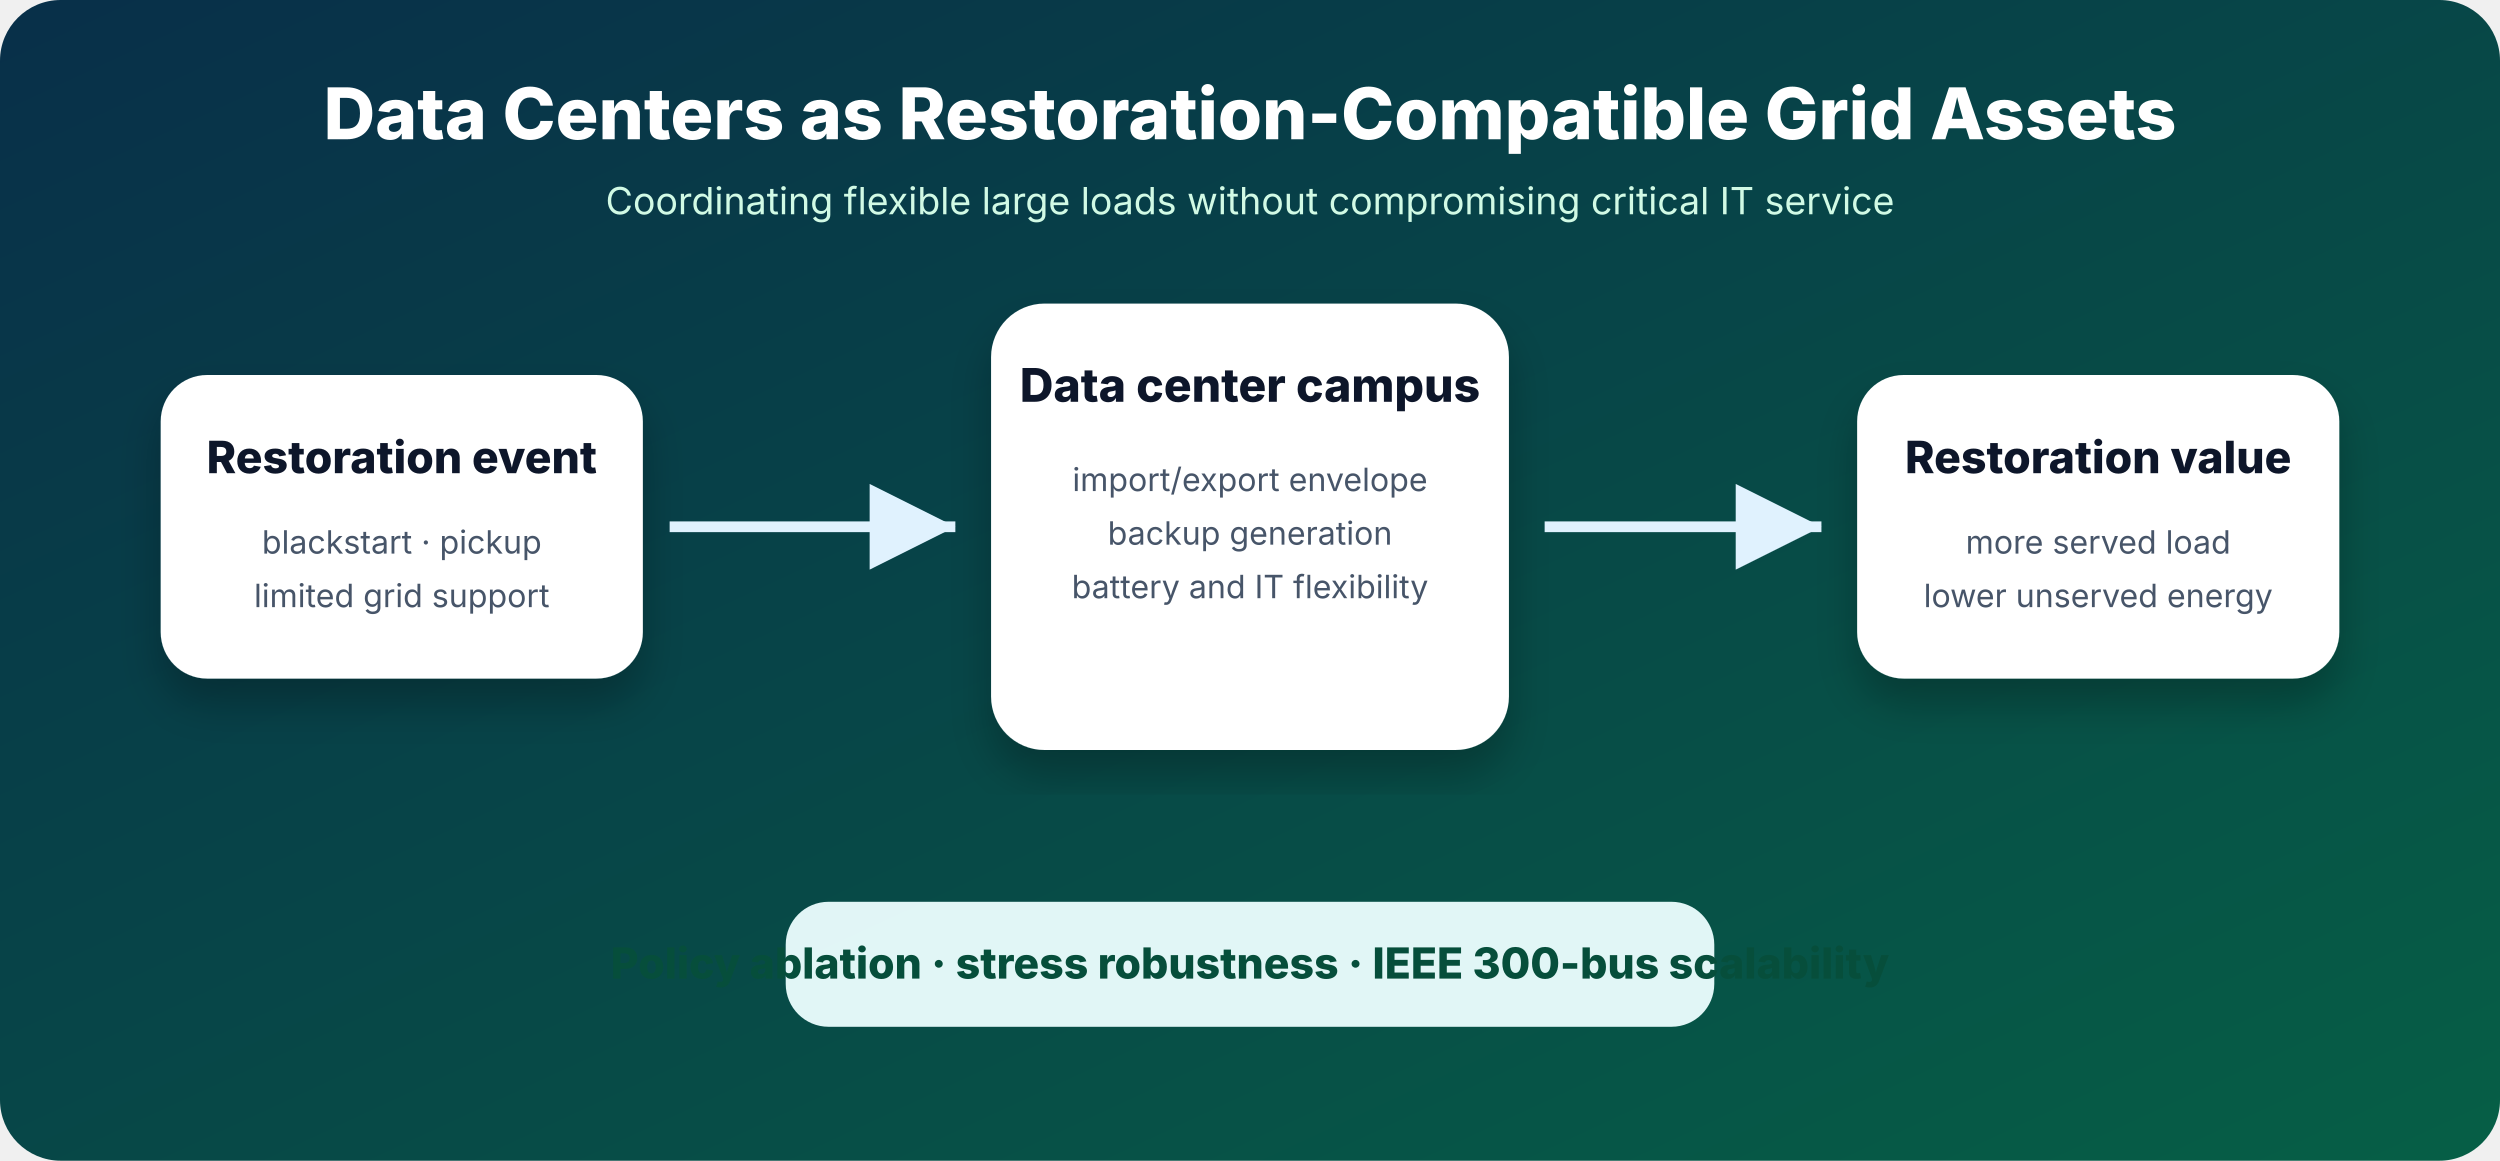
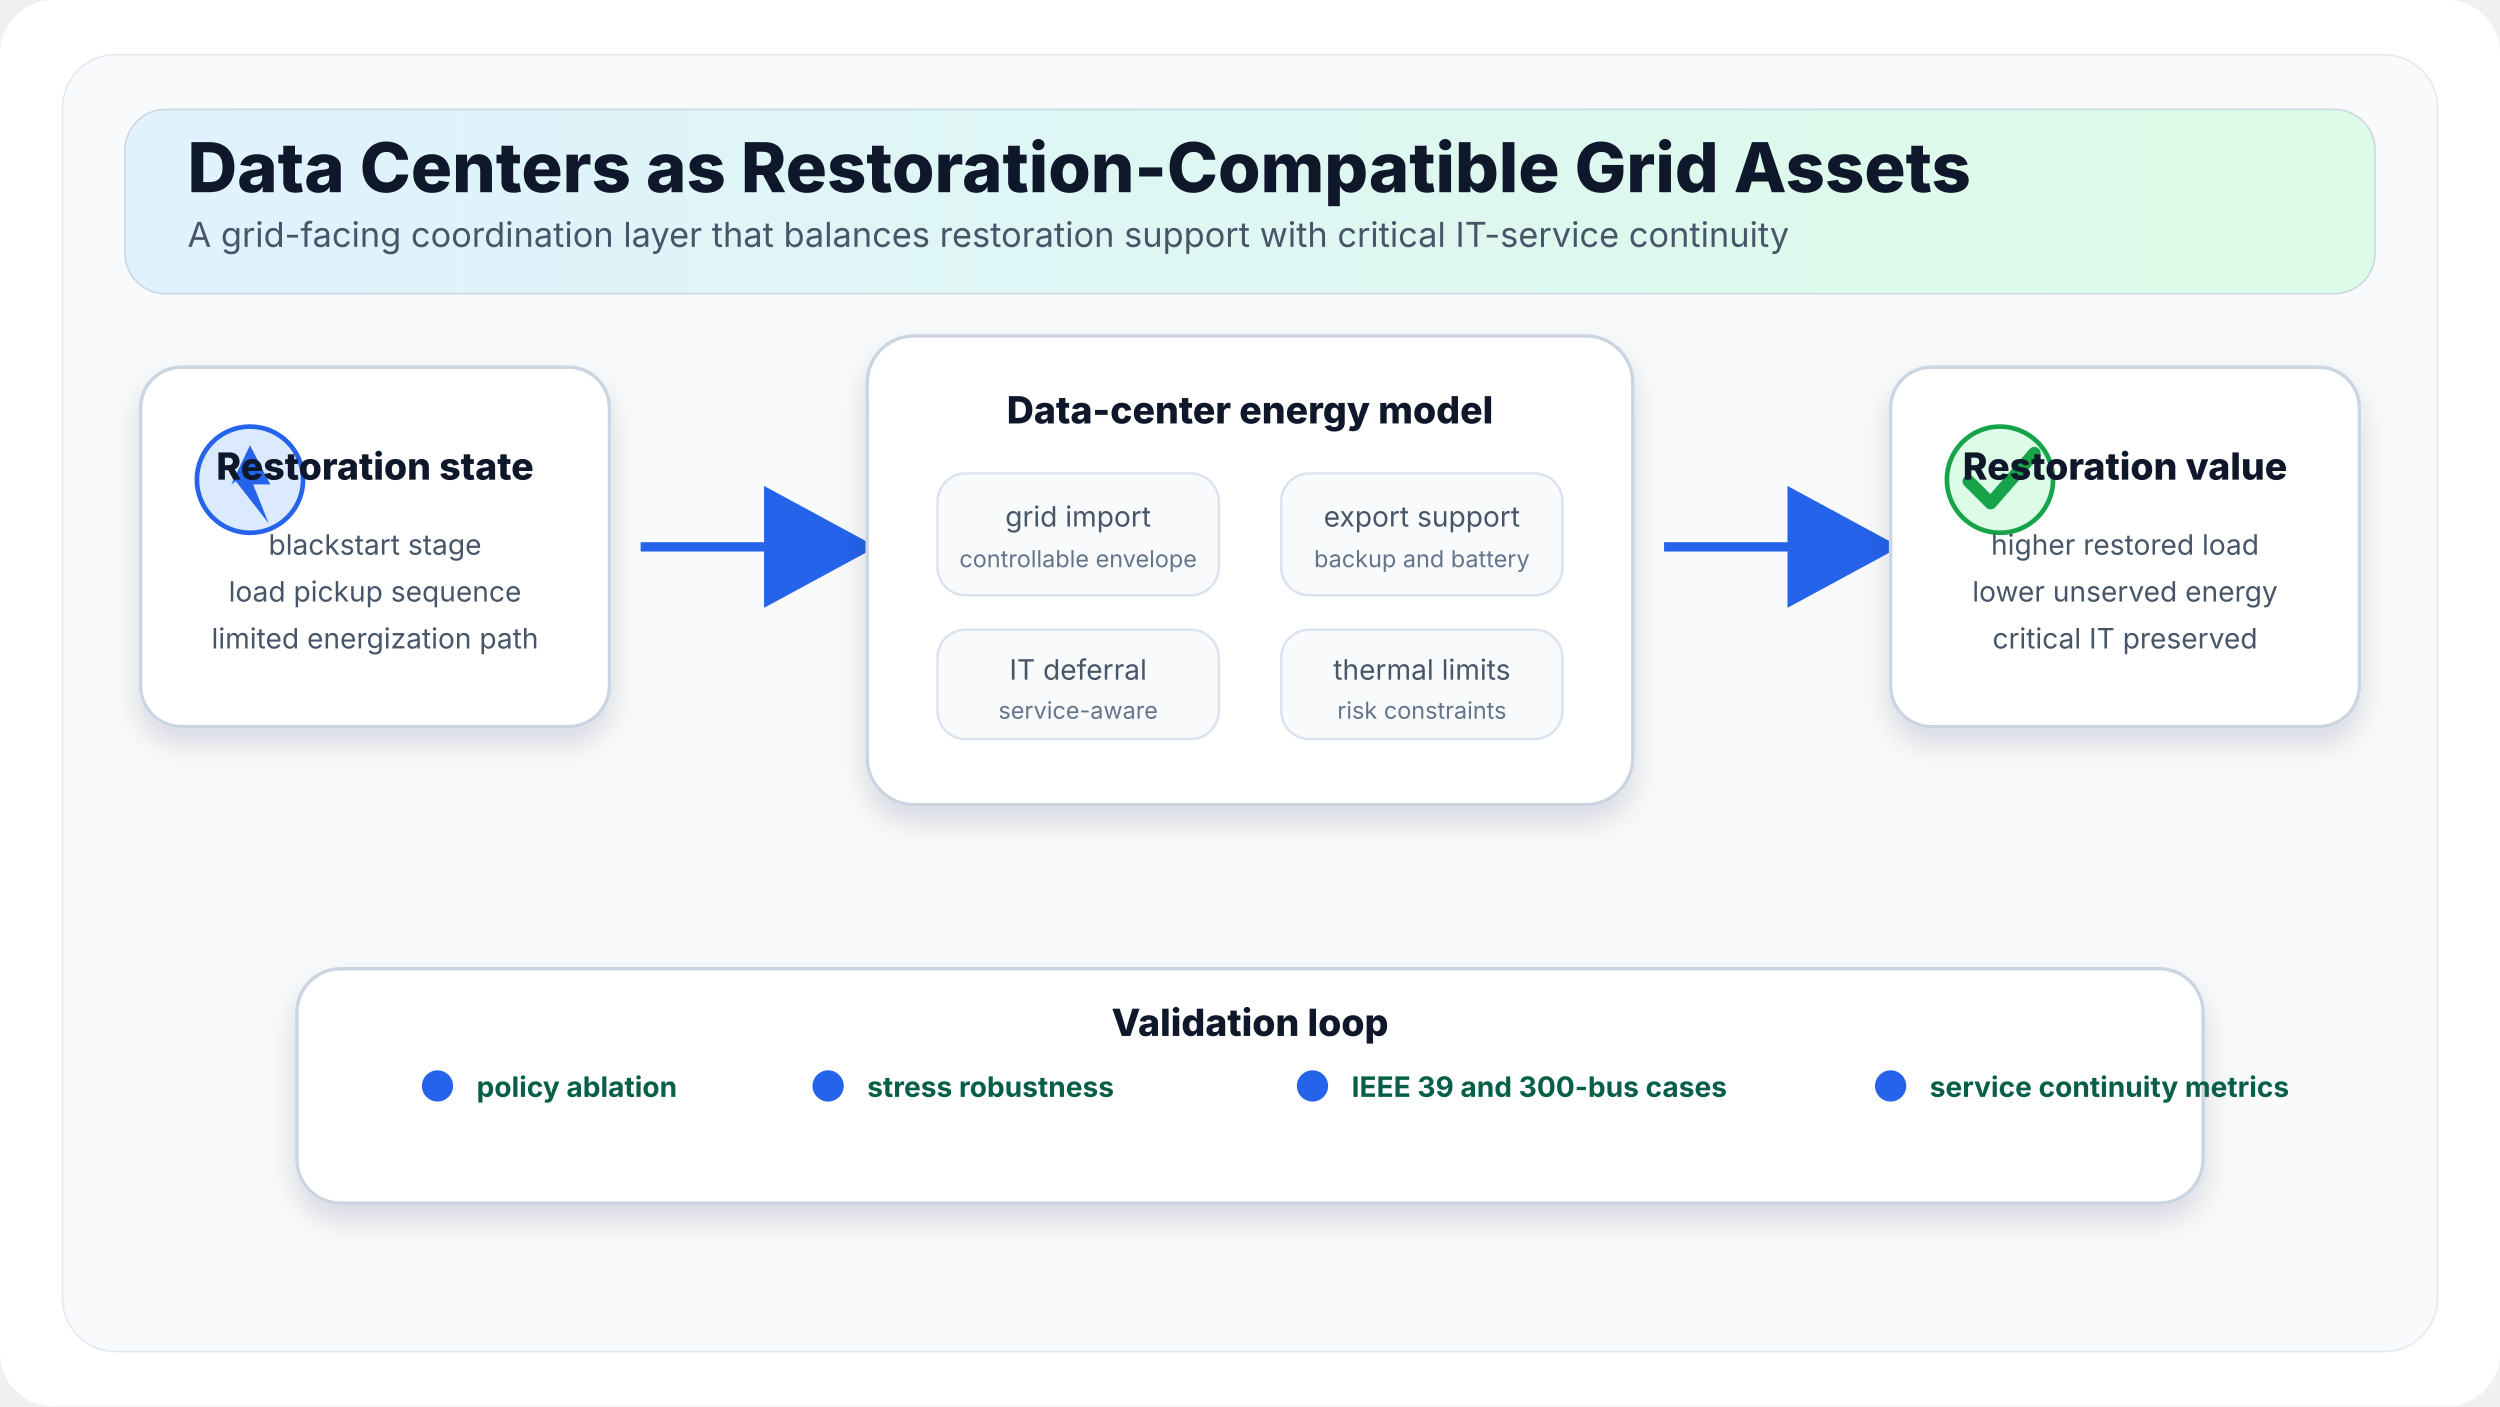
- <svg xmlns="http://www.w3.org/2000/svg" width="1400" height="650" viewBox="0 0 1400 650">
+ <svg xmlns="http://www.w3.org/2000/svg" width="1600" height="900" viewBox="0 0 1600 900">
  <defs>
-     <linearGradient id="g" x1="0" y1="0" x2="1" y2="1">
-       <stop offset="0%" stop-color="#082f49" />
-       <stop offset="100%" stop-color="#065f46" />
+     <style>
+       .title{font-family:Inter,Arial,sans-serif;font-size:44px;font-weight:800;fill:#0f172a}
+       .subtitle{font-family:Inter,Arial,sans-serif;font-size:22px;fill:#475569}
+       .label{font-family:Inter,Arial,sans-serif;font-size:24px;font-weight:800;fill:#0f172a}
+       .small{font-family:Inter,Arial,sans-serif;font-size:18px;fill:#475569}
+       .tiny{font-family:Inter,Arial,sans-serif;font-size:15px;fill:#64748b}
+       .metric{font-family:Inter,Arial,sans-serif;font-size:18px;font-weight:700;fill:#065f46}
+       .panel{fill:#ffffff;stroke:#cbd5e1;stroke-width:2.2;filter:url(#shadow)}
+       .soft{fill:#f8fafc;stroke:#dbe3ef;stroke-width:1.6}
+     </style>
+     <filter id="shadow" x="-20%" y="-20%" width="140%" height="140%">
+       <feDropShadow dx="0" dy="10" stdDeviation="10" flood-color="#0f172a" flood-opacity="0.14" />
+     </filter>
+     <marker id="arrow" markerWidth="15" markerHeight="15" refX="12" refY="7.5" orient="auto">
+       <path d="M1,1 L13,7.5 L1,14 Z" fill="#2563eb" />
+     </marker>
+     <linearGradient id="top" x1="0" y1="0" x2="1" y2="0">
+       <stop offset="0" stop-color="#e0f2fe" />
+       <stop offset="1" stop-color="#dcfce7" />
    </linearGradient>
-     <filter id="s">
-       <feDropShadow dx="0" dy="14" stdDeviation="12" flood-color="#000" flood-opacity="0.25" />
-     </filter>
-     <marker id="a" markerWidth="12" markerHeight="12" refX="10" refY="6" orient="auto">
-       <path d="M2,2 L10,6 L2,10 Z" fill="#e0f2fe" />
-     </marker>
  </defs>
-   <rect width="1400" height="650" rx="34" fill="url(#g)" />
-   <text x="700" y="78" text-anchor="middle" font-family="Inter,Arial" font-size="40" font-weight="800" fill="#fff">Data Centers as Restoration-Compatible Grid Assets</text>
-   <text x="700" y="120" text-anchor="middle" font-family="Inter,Arial" font-size="21" fill="#d1fae5">Coordinating flexible large loads without compromising critical IT service</text>
-   <g filter="url(#s)" font-family="Inter,Arial">
-     <rect x="90" y="210" width="270" height="170" rx="26" fill="#fff" />
-     <text x="225" y="265" text-anchor="middle" font-size="25" font-weight="800" fill="#0f172a">Restoration event</text>
-     <text x="225" y="310" text-anchor="middle" font-size="18" fill="#475569">blackstart · pickup</text>
-     <text x="225" y="340" text-anchor="middle" font-size="18" fill="#475569">limited grid support</text>
-     <rect x="555" y="170" width="290" height="250" rx="30" fill="#fff" />
-     <text x="700" y="225" text-anchor="middle" font-size="26" font-weight="800" fill="#0f172a">Data center campus</text>
-     <text x="700" y="275" text-anchor="middle" font-size="18" fill="#475569">import/export envelope</text>
-     <text x="700" y="305" text-anchor="middle" font-size="18" fill="#475569">backup generation</text>
-     <text x="700" y="335" text-anchor="middle" font-size="18" fill="#475569">battery and IT flexibility</text>
-     <rect x="1040" y="210" width="270" height="170" rx="26" fill="#fff" />
-     <text x="1175" y="265" text-anchor="middle" font-size="25" font-weight="800" fill="#0f172a">Restoration value</text>
-     <text x="1175" y="310" text-anchor="middle" font-size="18" fill="#475569">more served load</text>
-     <text x="1175" y="340" text-anchor="middle" font-size="18" fill="#475569">lower unserved energy</text>
+   <rect width="1600" height="900" rx="34" fill="#ffffff" />
+   <rect x="40" y="35" width="1520" height="830" rx="34" fill="#f8fafc" stroke="#e2e8f0" />
+   <rect x="80" y="70" width="1440" height="118" rx="26" fill="url(#top)" stroke="#cbd5e1" />
+   <text x="120" y="123" class="title">Data Centers as Restoration-Compatible Grid Assets</text>
+   <text x="120" y="158" class="subtitle">A grid-facing coordination layer that balances restoration support with critical IT-service continuity</text>
+   <g transform="translate(90,235)">
+     <rect class="panel" x="0" y="0" width="300" height="230" rx="26" />
+     <circle cx="70" cy="72" r="34" fill="#dbeafe" stroke="#2563eb" stroke-width="3" />
+     <path d="M58 75 L70 50 L83 75 L72 75 L82 100 L57 68 L68 68 Z" fill="#2563eb" />
+     <text x="150" y="72" class="label" text-anchor="middle">Restoration state</text>
+     <text x="150" y="120" class="small" text-anchor="middle">blackstart stage</text>
+     <text x="150" y="150" class="small" text-anchor="middle">load pickup sequence</text>
+     <text x="150" y="180" class="small" text-anchor="middle">limited energization path</text>
  </g>
-   <path d="M375 295 C450 295 480 295 535 295" stroke="#e0f2fe" stroke-width="6" fill="none" marker-end="url(#a)" />
-   <path d="M865 295 C940 295 975 295 1020 295" stroke="#e0f2fe" stroke-width="6" fill="none" marker-end="url(#a)" />
-   <rect x="440" y="505" width="520" height="70" rx="24" fill="#ecfeff" opacity="0.95" />
-   <text x="700" y="548" text-anchor="middle" font-family="Inter,Arial" font-size="24" font-weight="800" fill="#064e3b">Policy ablation · stress robustness · IEEE 300-bus scalability</text>
+   <path d="M410 350 C470 350 500 350 555 350" stroke="#2563eb" stroke-width="6" fill="none" marker-end="url(#arrow)" />
+   <g transform="translate(555,215)">
+     <rect class="panel" x="0" y="0" width="490" height="300" rx="30" />
+     <text x="245" y="56" class="label" text-anchor="middle">Data-center energy model</text>
+     <rect class="soft" x="45" y="88" width="180" height="78" rx="18" />
+     <text x="135" y="122" class="small" text-anchor="middle">grid import</text>
+     <text x="135" y="148" class="tiny" text-anchor="middle">controllable envelope</text>
+     <rect class="soft" x="265" y="88" width="180" height="78" rx="18" />
+     <text x="355" y="122" class="small" text-anchor="middle">export support</text>
+     <text x="355" y="148" class="tiny" text-anchor="middle">backup and battery</text>
+     <rect class="soft" x="45" y="188" width="180" height="70" rx="18" />
+     <text x="135" y="220" class="small" text-anchor="middle">IT deferral</text>
+     <text x="135" y="245" class="tiny" text-anchor="middle">service-aware</text>
+     <rect class="soft" x="265" y="188" width="180" height="70" rx="18" />
+     <text x="355" y="220" class="small" text-anchor="middle">thermal limits</text>
+     <text x="355" y="245" class="tiny" text-anchor="middle">risk constraints</text>
+   </g>
+   <path d="M1065 350 C1120 350 1150 350 1210 350" stroke="#2563eb" stroke-width="6" fill="none" marker-end="url(#arrow)" />
+   <g transform="translate(1210,235)">
+     <rect class="panel" x="0" y="0" width="300" height="230" rx="26" />
+     <circle cx="70" cy="72" r="34" fill="#dcfce7" stroke="#16a34a" stroke-width="3" />
+     <path d="M50 73 L64 87 L92 55" fill="none" stroke="#16a34a" stroke-width="8" stroke-linecap="round" stroke-linejoin="round" />
+     <text x="150" y="72" class="label" text-anchor="middle">Restoration value</text>
+     <text x="150" y="120" class="small" text-anchor="middle">higher restored load</text>
+     <text x="150" y="150" class="small" text-anchor="middle">lower unserved energy</text>
+     <text x="150" y="180" class="small" text-anchor="middle">critical IT preserved</text>
+   </g>
+   <g transform="translate(190,620)">
+     <rect class="panel" x="0" y="0" width="1220" height="150" rx="28" />
+     <text x="610" y="43" class="label" text-anchor="middle">Validation loop</text>
+     <g transform="translate(90,75)">
+       <circle cx="0" cy="0" r="10" fill="#2563eb" />
+       <text x="25" y="7" class="metric">policy ablation</text>
+       <circle cx="250" cy="0" r="10" fill="#2563eb" />
+       <text x="275" y="7" class="metric">stress robustness</text>
+       <circle cx="560" cy="0" r="10" fill="#2563eb" />
+       <text x="585" y="7" class="metric">IEEE 39 and 300-bus cases</text>
+       <circle cx="930" cy="0" r="10" fill="#2563eb" />
+       <text x="955" y="7" class="metric">service continuity metrics</text>
+     </g>
+   </g>
</svg>
